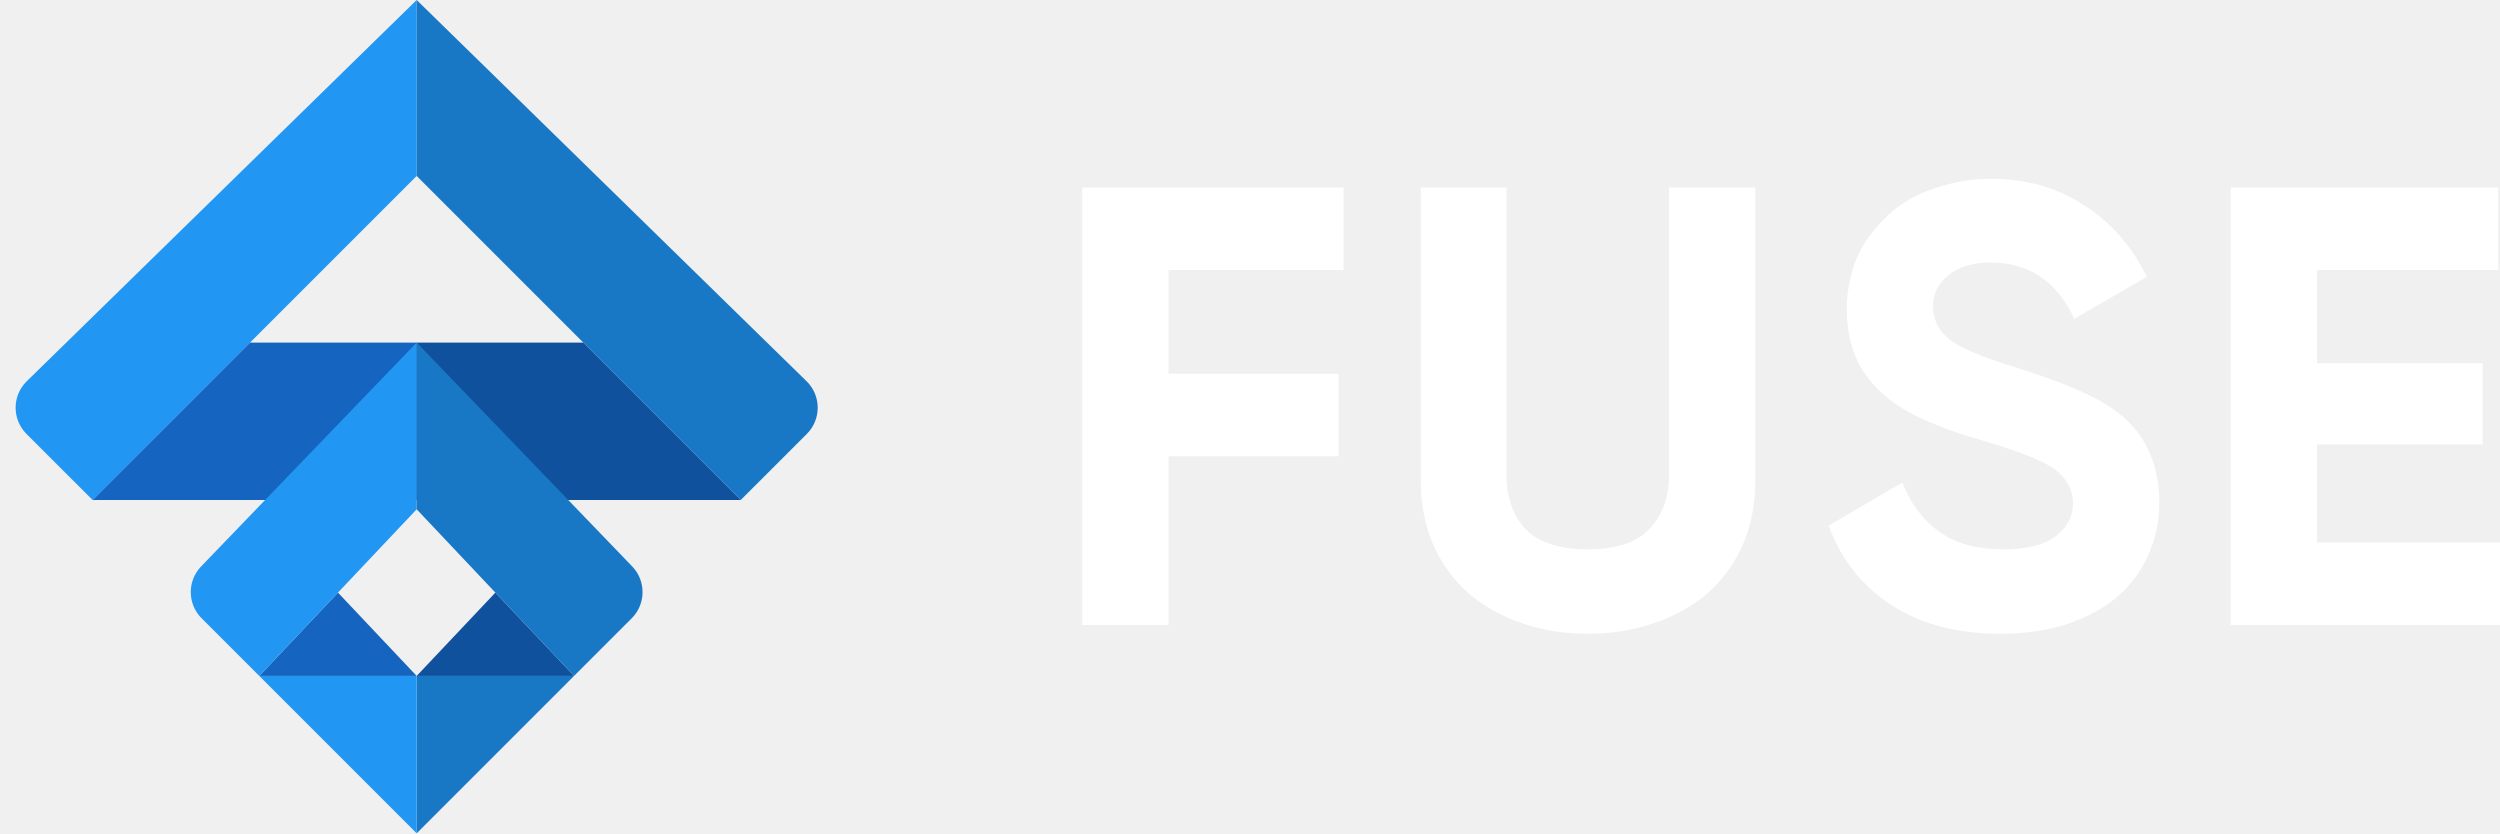
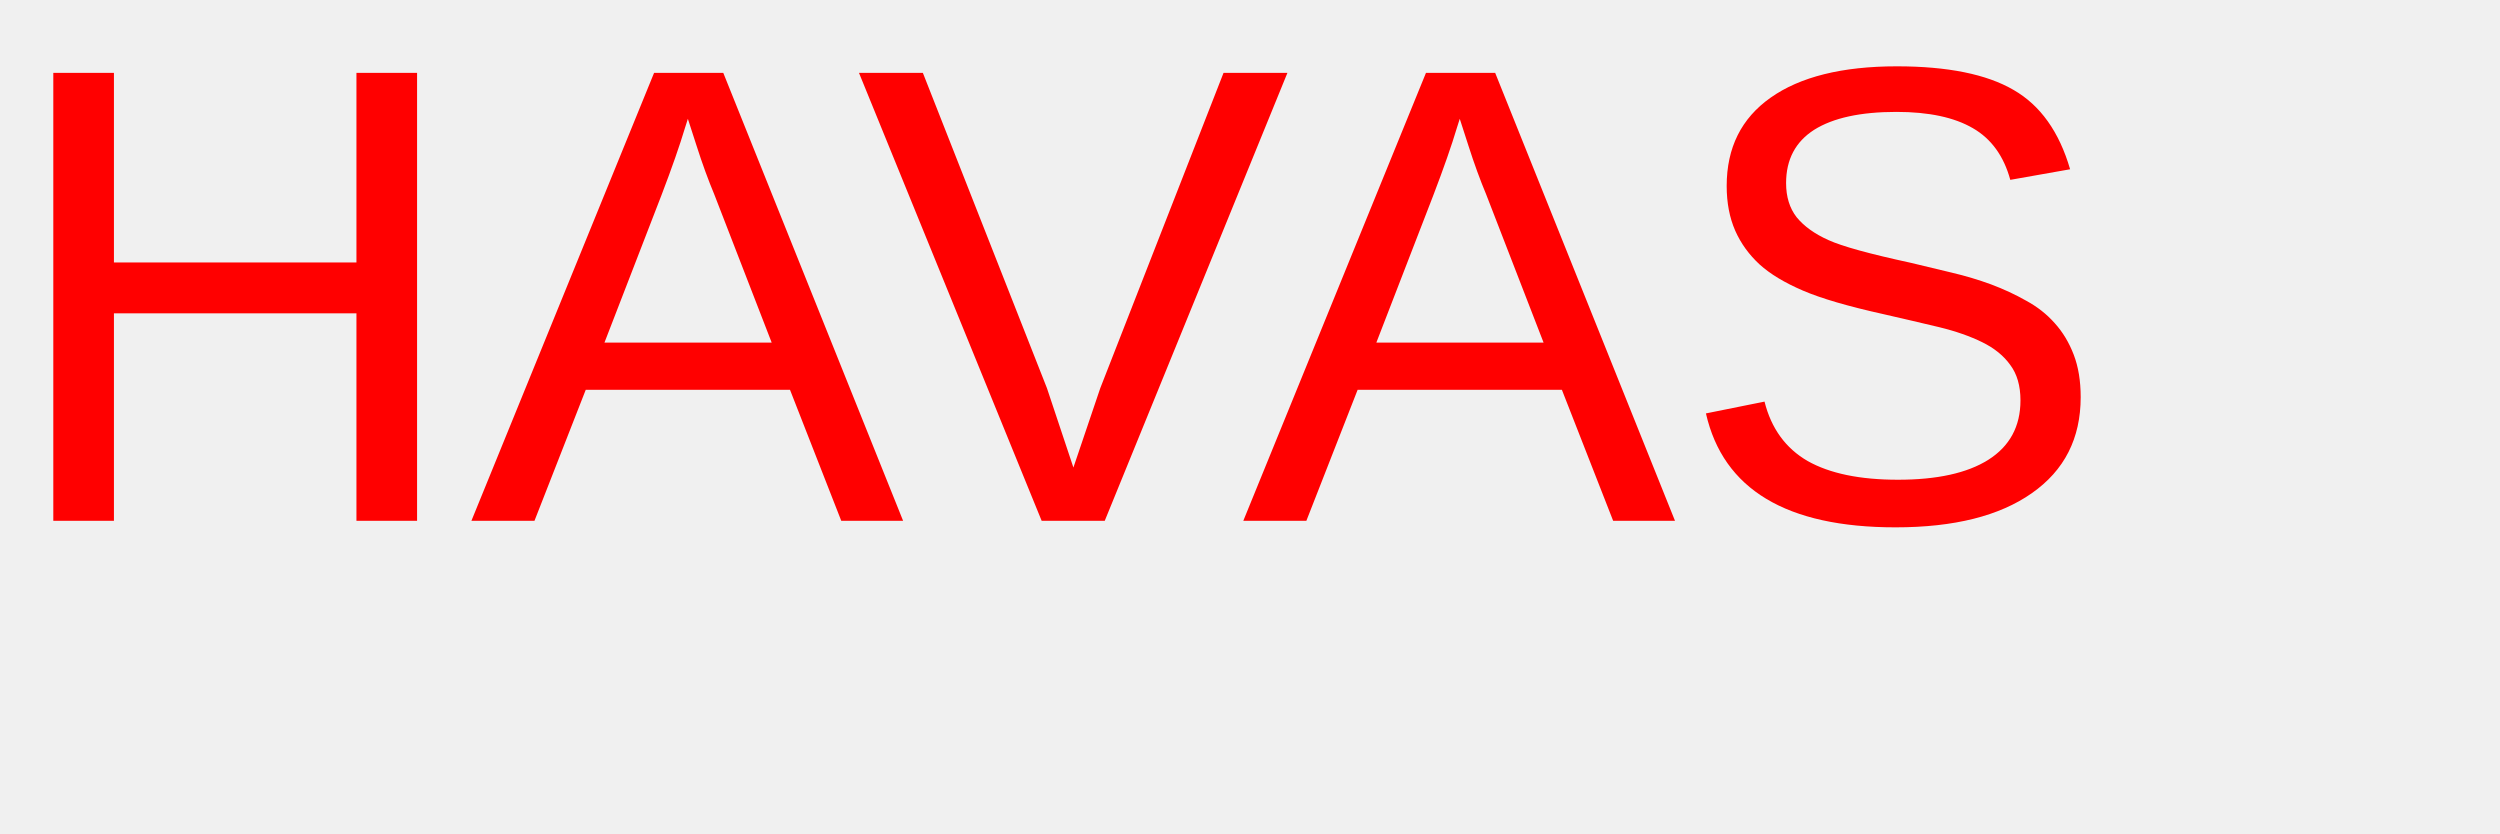
<svg xmlns="http://www.w3.org/2000/svg" width="96" height="32" viewBox="0 0 96 32" fill="none">
-   <g clip-path="url(#clip0)">
-     <path d="M51.592 10.368H44.872V14.352H51.4V17.52H44.872V24H41.56V7.2H51.592V10.368ZM60.969 24.336C60.073 24.336 59.225 24.2 58.425 23.928C57.641 23.656 56.961 23.272 56.385 22.776C55.809 22.264 55.361 21.648 55.041 20.928C54.721 20.192 54.561 19.384 54.561 18.504V7.2H57.849V18.24C57.849 19.104 58.097 19.8 58.593 20.328C59.105 20.84 59.897 21.096 60.969 21.096C62.041 21.096 62.825 20.84 63.321 20.328C63.833 19.8 64.089 19.104 64.089 18.24V7.2H67.401V18.504C67.401 19.384 67.241 20.192 66.921 20.928C66.601 21.648 66.153 22.264 65.577 22.776C65.001 23.272 64.313 23.656 63.513 23.928C62.729 24.2 61.881 24.336 60.969 24.336ZM76.821 24.336C75.157 24.336 73.757 23.968 72.621 23.232C71.485 22.48 70.685 21.464 70.221 20.184L73.053 18.528C73.357 19.328 73.829 19.96 74.469 20.424C75.109 20.872 75.925 21.096 76.917 21.096C77.829 21.096 78.501 20.928 78.933 20.592C79.381 20.256 79.605 19.832 79.605 19.32C79.605 18.872 79.413 18.472 79.029 18.12C78.645 17.768 77.629 17.352 75.981 16.872C74.829 16.536 73.901 16.168 73.197 15.768C72.493 15.368 71.933 14.848 71.517 14.208C71.117 13.568 70.917 12.784 70.917 11.856C70.917 11.296 71.013 10.728 71.205 10.152C71.413 9.56 71.781 8.992 72.309 8.448C72.837 7.904 73.477 7.504 74.229 7.248C74.981 6.992 75.717 6.864 76.437 6.864C77.797 6.864 78.989 7.2 80.013 7.872C81.053 8.528 81.861 9.448 82.437 10.632L79.653 12.24C78.981 10.8 77.909 10.08 76.437 10.08C75.765 10.08 75.229 10.24 74.829 10.56C74.429 10.88 74.229 11.28 74.229 11.76C74.229 12.272 74.437 12.696 74.853 13.032C75.285 13.368 76.141 13.728 77.421 14.112C78.989 14.608 80.125 15.072 80.829 15.504C81.549 15.936 82.077 16.472 82.413 17.112C82.749 17.752 82.917 18.472 82.917 19.272C82.917 20.04 82.765 20.744 82.461 21.384C82.173 22.008 81.757 22.544 81.213 22.992C80.669 23.424 80.021 23.76 79.269 24C78.517 24.224 77.701 24.336 76.821 24.336ZM88.972 20.832H96.052V24H85.66V7.2H95.932V10.368H88.972V13.944H95.332V17.064H88.972V20.832Z" fill="white" />
-     <path d="M16 6.756V0L1.028 14.639C0.462 15.192 0.457 16.102 1.017 16.662L3.556 19.2" fill="#2196F3" />
-     <path d="M16 6.756V0L30.972 14.639C31.538 15.192 31.543 16.102 30.983 16.662L28.444 19.2" fill="#1878C6" />
-     <path d="M3.556 19.2L9.6 13.156H16V19.2" fill="#1565C0" />
-     <path d="M28.444 19.2L22.4 13.156H16V19.2" fill="#10519D" />
-     <path d="M16 25.956H9.956L12.978 22.756L16 25.956Z" fill="#1565C0" />
-     <path d="M16 32L22.044 25.956L16 25.956V32Z" fill="#1878C6" />
-     <path d="M16 32L9.956 25.956H16V32Z" fill="#2196F3" />
-     <path d="M16 25.956H22.044L19.022 22.756L16 25.956Z" fill="#10519D" />
-     <path d="M7.724 21.75C7.186 22.308 7.194 23.194 7.742 23.742L9.956 25.956L16 19.556V13.156" fill="#2196F3" />
-     <path d="M24.276 21.75C24.814 22.308 24.806 23.194 24.258 23.742L22.044 25.956L16 19.556V13.156" fill="#1878C6" />
-   </g>
-   <defs>
-     <clipPath id="clip0">
-       <rect width="96" height="32" fill="white" />
-     </clipPath>
-   </defs>
+   <text x="0" y="20" font-family="Arial, sans-serif" font-size="25" fill="red">HAVAS</text>
</svg>
